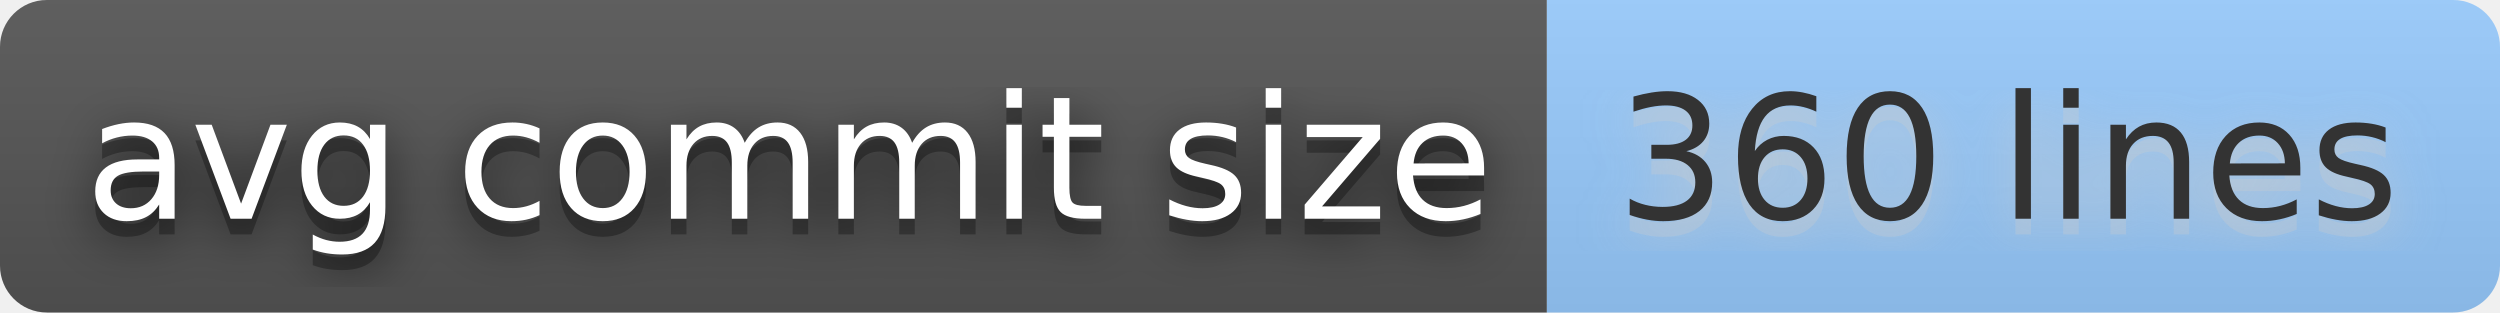
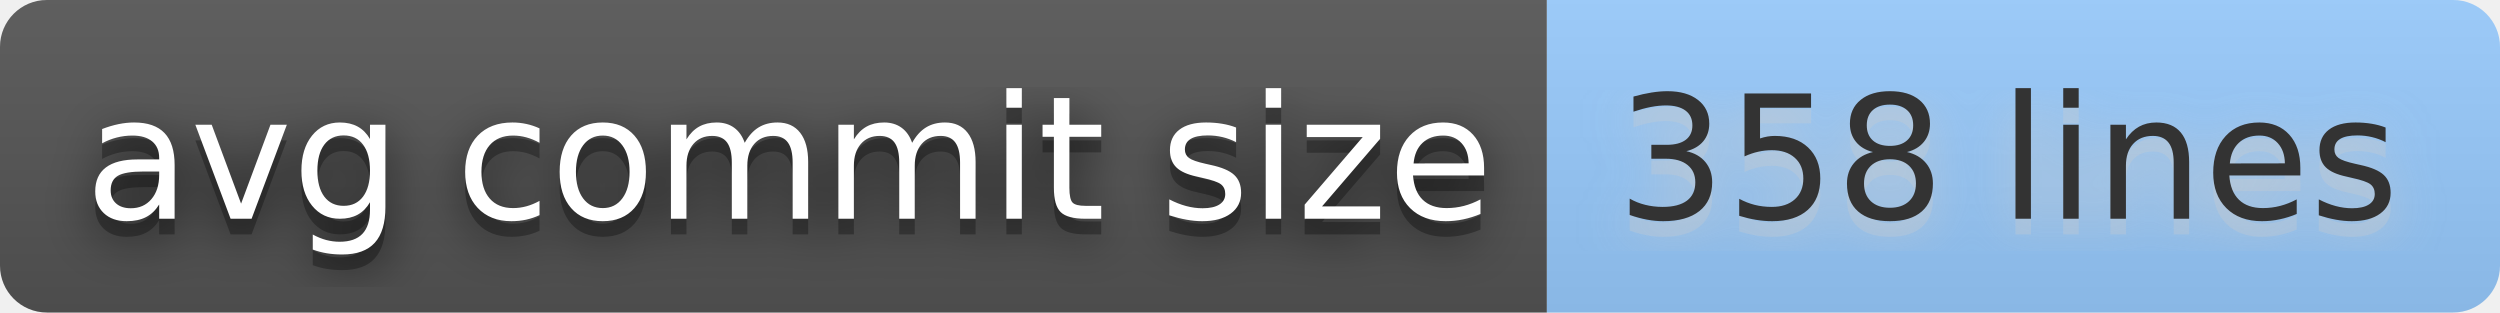
- <svg xmlns="http://www.w3.org/2000/svg" width="160" height="20" role="img" aria-label="avg commit size: 360 lines">
+ <svg xmlns="http://www.w3.org/2000/svg" width="160" height="20" role="img" aria-label="avg commit size: 358 lines">
  <filter id="blur">
    <feGaussianBlur stdDeviation="16" />
  </filter>
  <linearGradient id="s" x2="0" y2="100%">
    <stop offset="0" stop-color="#bbb" stop-opacity=".1" />
    <stop offset="1" stop-opacity=".1" />
  </linearGradient>
  <clipPath id="r">
    <rect width="160" height="20" rx="3" />
  </clipPath>
  <g clip-path="url(#r)">
    <rect width="99" height="20" fill="#555" />
    <rect x="99" width="61" height="20" fill="#9cf" />
    <rect width="160" height="20" fill="url(#s)" />
  </g>
  <g fill="#fff" text-anchor="middle" font-family="Verdana,Geneva,DejaVu Sans,sans-serif" text-rendering="geometricPrecision" font-size="110">
    <g transform="scale(.1)">
      <g aria-hidden="true" fill="#010101">
        <text x="505" y="150" fill-opacity=".8" filter="url(#blur)" textLength="890">avg commit size</text>
        <text x="505" y="150" fill-opacity=".3" textLength="890">avg commit size</text>
      </g>
      <text x="505" y="140" textLength="890">avg commit size</text>
    </g>
    <g transform="scale(.1)">
      <g aria-hidden="true" fill="#ccc">
-         <text x="1285" y="150" fill-opacity=".8" filter="url(#blur)" textLength="510">360 lines</text>
-         <text x="1285" y="150" fill-opacity=".3" textLength="510">360 lines</text>
+         <text x="1285" y="150" fill-opacity=".8" filter="url(#blur)" textLength="510">358 lines</text>
+         <text x="1285" y="150" fill-opacity=".3" textLength="510">358 lines</text>
      </g>
-       <text x="1285" y="140" textLength="510" fill="#333">360 lines</text>
+       <text x="1285" y="140" textLength="510" fill="#333">358 lines</text>
    </g>
  </g>
</svg>
